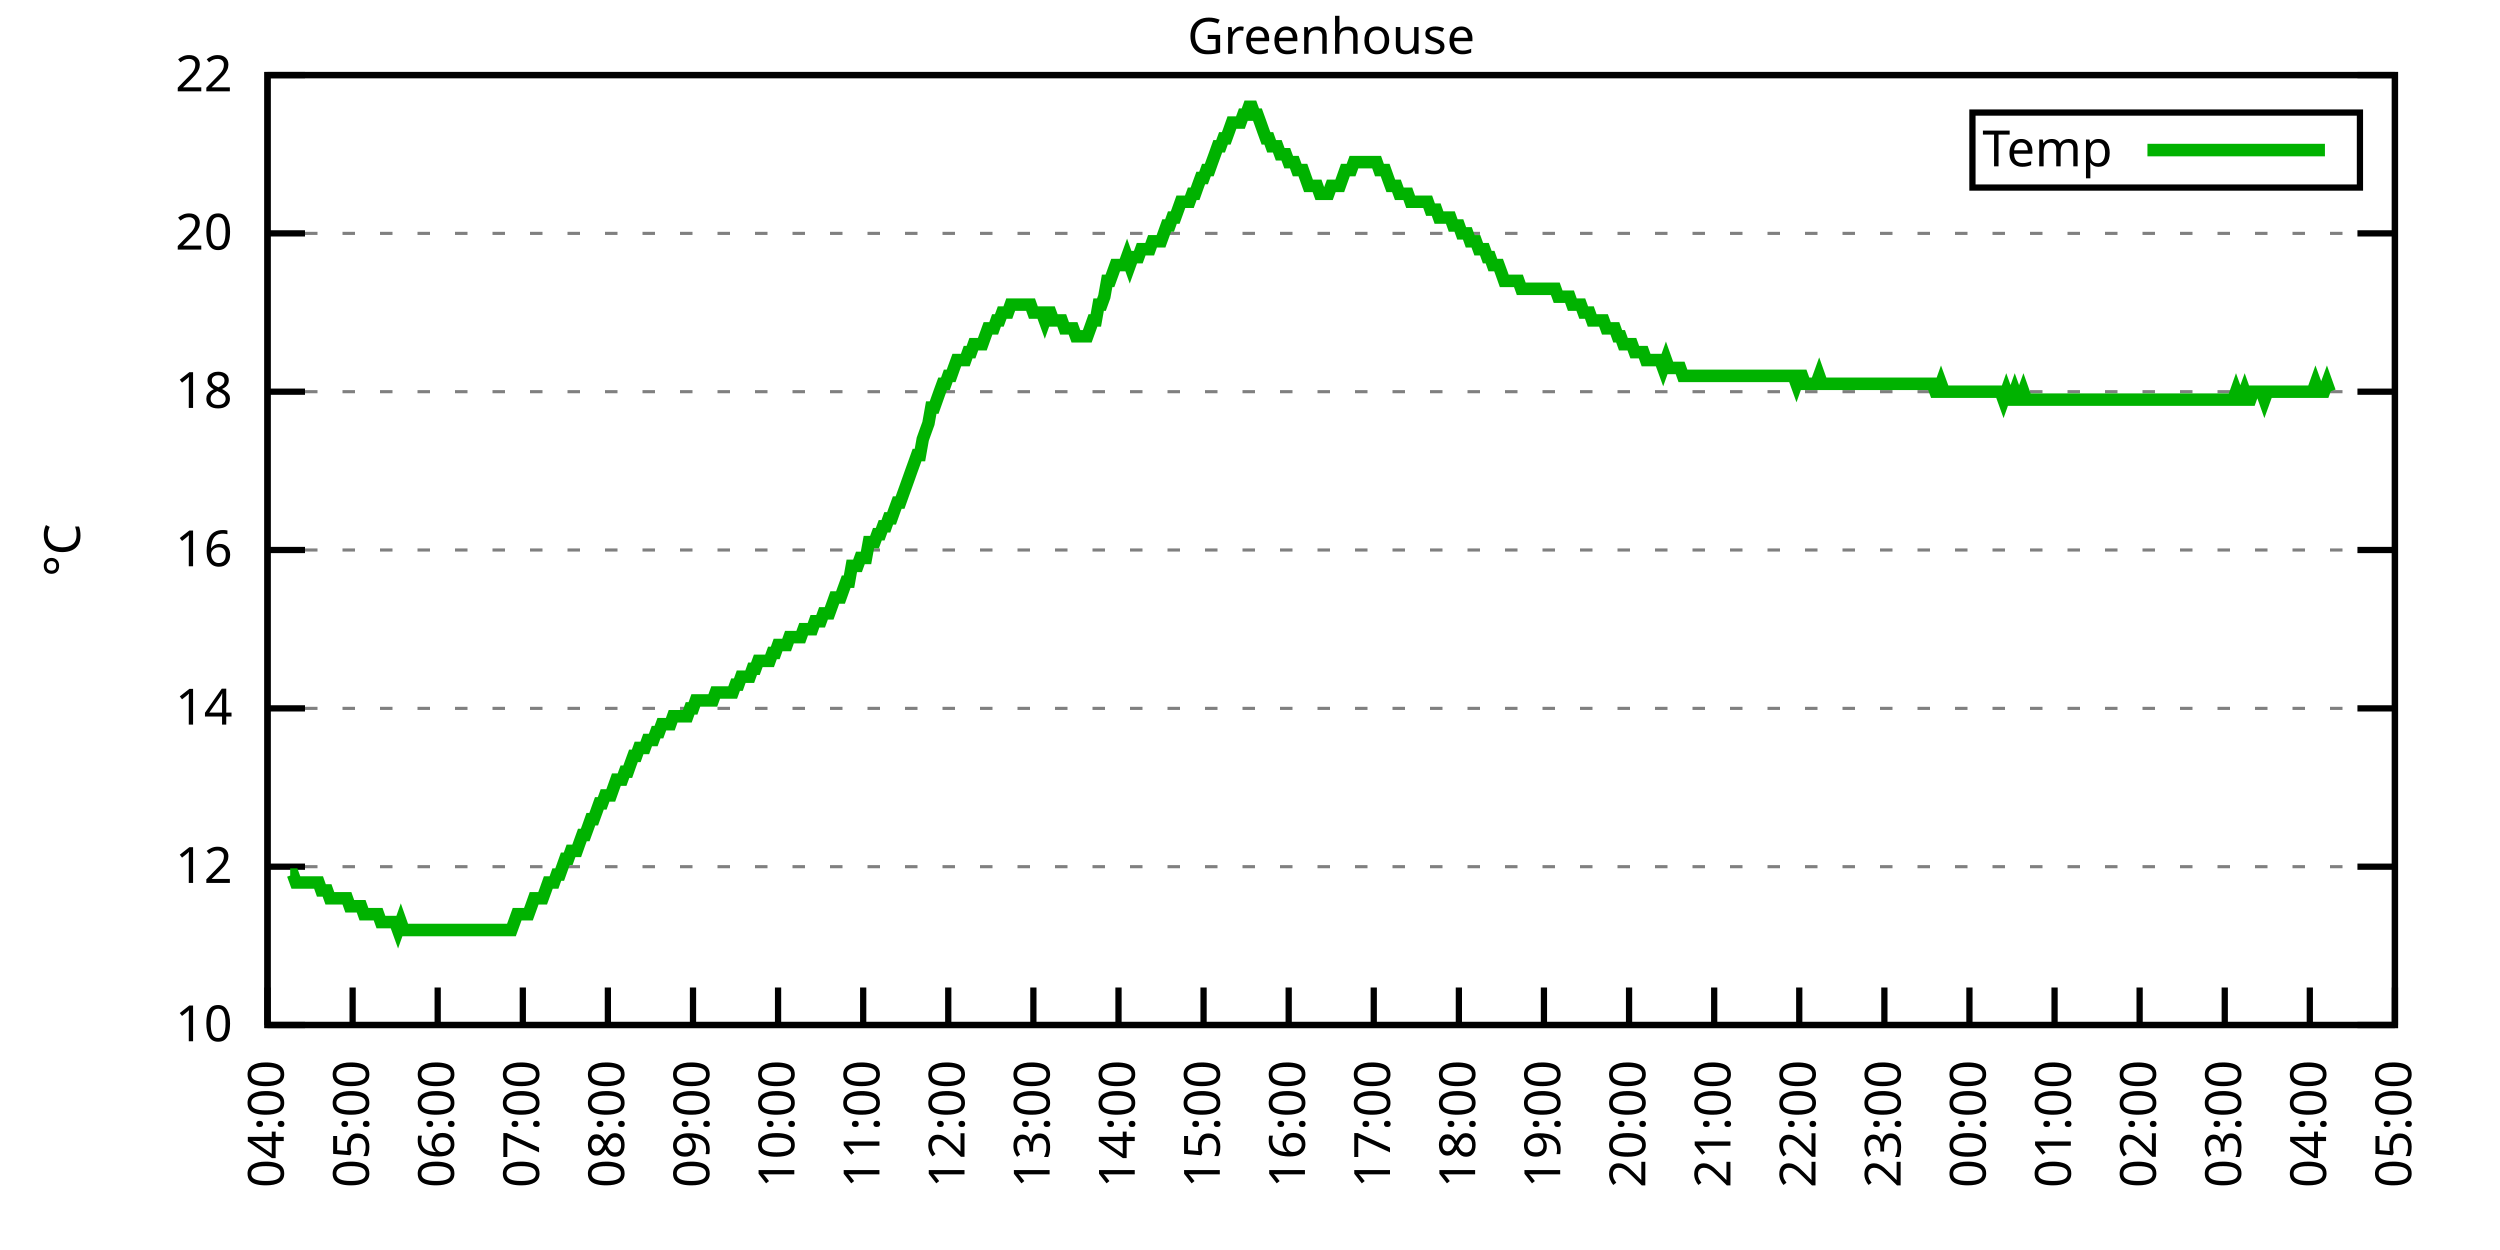
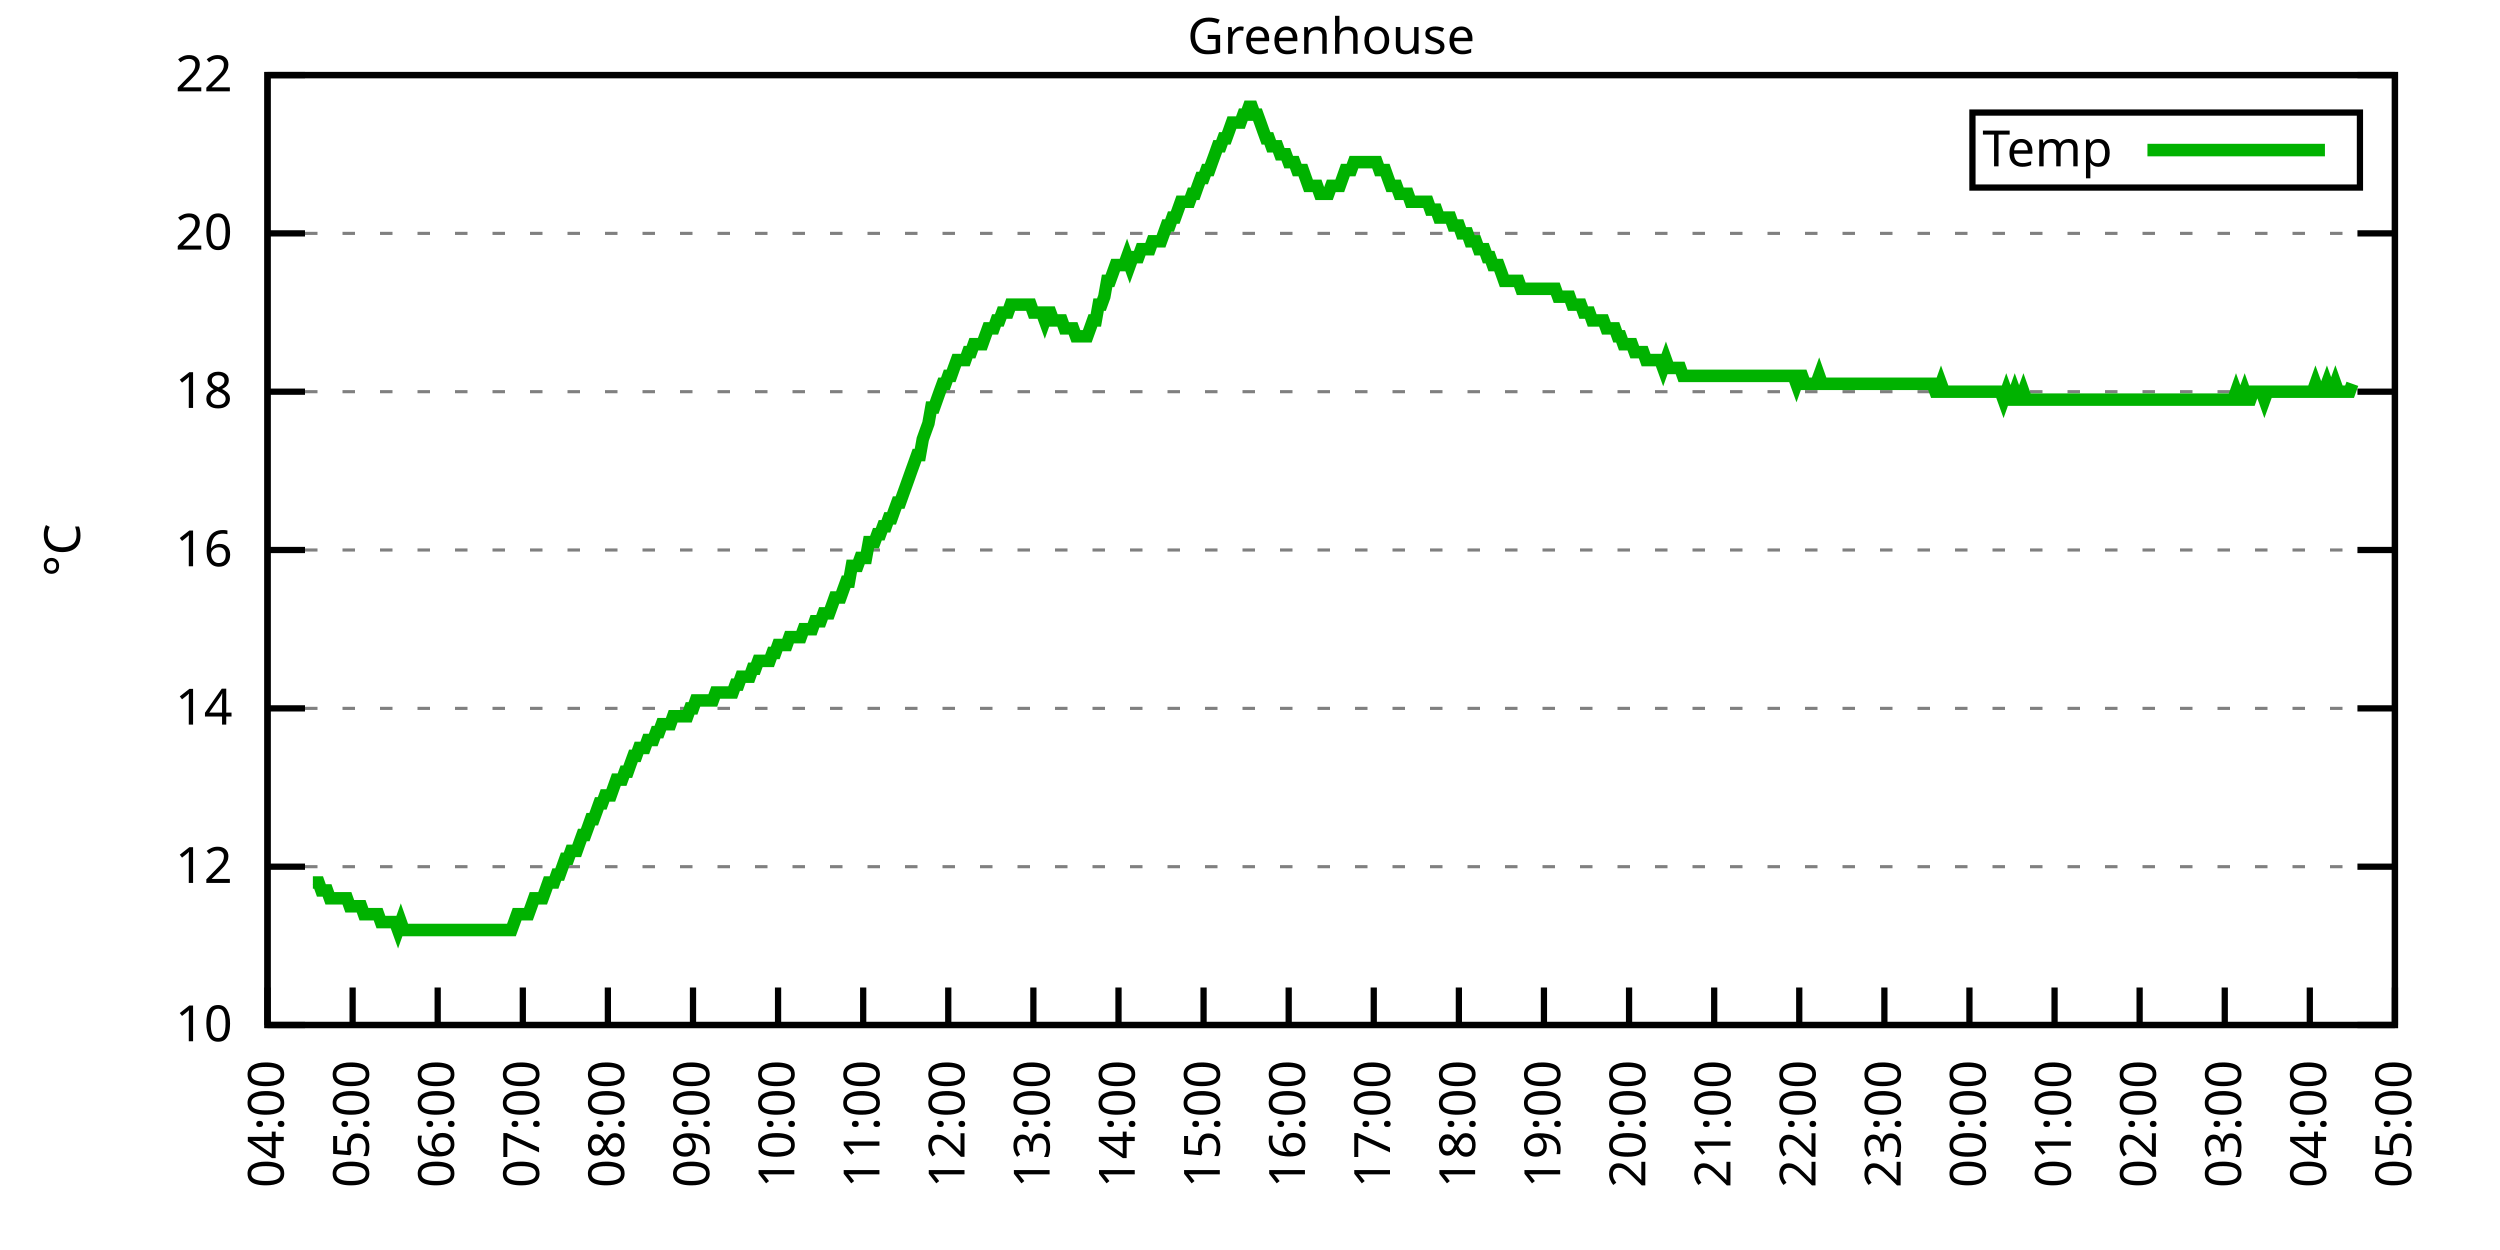
<svg xmlns="http://www.w3.org/2000/svg" xmlns:xlink="http://www.w3.org/1999/xlink" width="400" height="200" viewBox="0 0 400 200">
  <g id="gnuplot_canvas">
    <rect x="0" y="0" width="400" height="200" fill="none" />
    <defs>
      <circle id="gpDot" r="0.5" stroke-width="0.5" stroke="currentColor" />
      <path id="gpPt0" stroke-width="0.333" stroke="currentColor" d="M-1,0 h2 M0,-1 v2" />
      <path id="gpPt1" stroke-width="0.333" stroke="currentColor" d="M-1,-1 L1,1 M1,-1 L-1,1" />
      <path id="gpPt2" stroke-width="0.333" stroke="currentColor" d="M-1,0 L1,0 M0,-1 L0,1 M-1,-1 L1,1 M-1,1 L1,-1" />
      <rect id="gpPt3" stroke-width="0.333" stroke="currentColor" x="-1" y="-1" width="2" height="2" />
      <rect id="gpPt4" stroke-width="0.333" stroke="currentColor" fill="currentColor" x="-1" y="-1" width="2" height="2" />
      <circle id="gpPt5" stroke-width="0.333" stroke="currentColor" cx="0" cy="0" r="1" />
      <use xlink:href="#gpPt5" id="gpPt6" fill="currentColor" stroke="none" />
      <path id="gpPt7" stroke-width="0.333" stroke="currentColor" d="M0,-1.33 L-1.33,0.67 L1.33,0.67 z" />
      <use xlink:href="#gpPt7" id="gpPt8" fill="currentColor" stroke="none" />
      <use xlink:href="#gpPt7" id="gpPt9" stroke="currentColor" transform="rotate(180)" />
      <use xlink:href="#gpPt9" id="gpPt10" fill="currentColor" stroke="none" />
      <use xlink:href="#gpPt3" id="gpPt11" stroke="currentColor" transform="rotate(45)" />
      <use xlink:href="#gpPt11" id="gpPt12" fill="currentColor" stroke="none" />
      <path id="gpPt13" stroke-width="0.333" stroke="currentColor" d="M0,1.330 L1.265,0.411 L0.782,-1.067 L-0.782,-1.076 L-1.265,0.411 z" />
      <use xlink:href="#gpPt13" id="gpPt14" fill="currentColor" stroke="none" />
      <filter id="textbox" filterUnits="objectBoundingBox" x="0" y="0" height="1" width="1">
        <feFlood flood-color="white" flood-opacity="1" result="bgnd" />
        <feComposite in="SourceGraphic" in2="bgnd" operator="atop" />
      </filter>
      <filter id="greybox" filterUnits="objectBoundingBox" x="0" y="0" height="1" width="1">
        <feFlood flood-color="lightgrey" flood-opacity="1" result="grey" />
        <feComposite in="SourceGraphic" in2="grey" operator="atop" />
      </filter>
    </defs>
    <g fill="none" color="white" stroke="currentColor" stroke-width="1.00" stroke-linecap="butt" stroke-linejoin="miter">
</g>
    <g fill="none" color="black" stroke="currentColor" stroke-width="1.00" stroke-linecap="butt" stroke-linejoin="miter">
      <g stroke="none" shape-rendering="crispEdges">
        <polygon fill="rgb(255, 255, 255)" points="42.80,164.00 383.18,164.00 383.18,12.02 42.80,12.02 " />
      </g>
    </g>
    <g fill="none" color="black" stroke="currentColor" stroke-width="1.00" stroke-linecap="butt" stroke-linejoin="miter">
</g>
    <g fill="none" color="black" stroke="black" stroke-width="0.50" stroke-linecap="butt" stroke-linejoin="miter">
</g>
    <g fill="none" color="gray" stroke="currentColor" stroke-width="0.50" stroke-linecap="butt" stroke-linejoin="miter">
      <path stroke="gray" stroke-dasharray="2,4" class="gridline" d="M42.80,164.00 L383.19,164.00  " />
    </g>
    <g fill="none" color="gray" stroke="gray" stroke-width="1.00" stroke-linecap="butt" stroke-linejoin="miter">
</g>
    <g fill="none" color="black" stroke="currentColor" stroke-width="1.00" stroke-linecap="butt" stroke-linejoin="miter">
      <path stroke="black" d="M42.80,164.00 L48.80,164.00 M383.19,164.00 L377.19,164.00  " />
      <g transform="translate(37.20,166.60)" stroke="none" fill="black" font-family="Sans" font-size="8.00" text-anchor="end">
        <text>
          <tspan font-family="Sans"> 10</tspan>
        </text>
      </g>
    </g>
    <g fill="none" color="black" stroke="currentColor" stroke-width="1.00" stroke-linecap="butt" stroke-linejoin="miter">
</g>
    <g fill="none" color="black" stroke="black" stroke-width="0.50" stroke-linecap="butt" stroke-linejoin="miter">
</g>
    <g fill="none" color="gray" stroke="currentColor" stroke-width="0.50" stroke-linecap="butt" stroke-linejoin="miter">
      <path stroke="gray" stroke-dasharray="2,4" class="gridline" d="M42.80,138.67 L383.19,138.67  " />
    </g>
    <g fill="none" color="gray" stroke="gray" stroke-width="1.00" stroke-linecap="butt" stroke-linejoin="miter">
</g>
    <g fill="none" color="black" stroke="currentColor" stroke-width="1.00" stroke-linecap="butt" stroke-linejoin="miter">
      <path stroke="black" d="M42.80,138.67 L48.80,138.67 M383.19,138.67 L377.19,138.67  " />
      <g transform="translate(37.20,141.27)" stroke="none" fill="black" font-family="Sans" font-size="8.00" text-anchor="end">
        <text>
          <tspan font-family="Sans"> 12</tspan>
        </text>
      </g>
    </g>
    <g fill="none" color="black" stroke="currentColor" stroke-width="1.00" stroke-linecap="butt" stroke-linejoin="miter">
</g>
    <g fill="none" color="black" stroke="black" stroke-width="0.50" stroke-linecap="butt" stroke-linejoin="miter">
</g>
    <g fill="none" color="gray" stroke="currentColor" stroke-width="0.50" stroke-linecap="butt" stroke-linejoin="miter">
      <path stroke="gray" stroke-dasharray="2,4" class="gridline" d="M42.80,113.34 L383.19,113.34  " />
    </g>
    <g fill="none" color="gray" stroke="gray" stroke-width="1.00" stroke-linecap="butt" stroke-linejoin="miter">
</g>
    <g fill="none" color="black" stroke="currentColor" stroke-width="1.00" stroke-linecap="butt" stroke-linejoin="miter">
      <path stroke="black" d="M42.80,113.34 L48.80,113.34 M383.19,113.34 L377.19,113.34  " />
      <g transform="translate(37.20,115.94)" stroke="none" fill="black" font-family="Sans" font-size="8.00" text-anchor="end">
        <text>
          <tspan font-family="Sans"> 14</tspan>
        </text>
      </g>
    </g>
    <g fill="none" color="black" stroke="currentColor" stroke-width="1.00" stroke-linecap="butt" stroke-linejoin="miter">
</g>
    <g fill="none" color="black" stroke="black" stroke-width="0.50" stroke-linecap="butt" stroke-linejoin="miter">
</g>
    <g fill="none" color="gray" stroke="currentColor" stroke-width="0.50" stroke-linecap="butt" stroke-linejoin="miter">
      <path stroke="gray" stroke-dasharray="2,4" class="gridline" d="M42.80,88.00 L383.19,88.00  " />
    </g>
    <g fill="none" color="gray" stroke="gray" stroke-width="1.00" stroke-linecap="butt" stroke-linejoin="miter">
</g>
    <g fill="none" color="black" stroke="currentColor" stroke-width="1.00" stroke-linecap="butt" stroke-linejoin="miter">
      <path stroke="black" d="M42.80,88.00 L48.80,88.00 M383.19,88.00 L377.19,88.00  " />
      <g transform="translate(37.20,90.60)" stroke="none" fill="black" font-family="Sans" font-size="8.00" text-anchor="end">
        <text>
          <tspan font-family="Sans"> 16</tspan>
        </text>
      </g>
    </g>
    <g fill="none" color="black" stroke="currentColor" stroke-width="1.00" stroke-linecap="butt" stroke-linejoin="miter">
</g>
    <g fill="none" color="black" stroke="black" stroke-width="0.50" stroke-linecap="butt" stroke-linejoin="miter">
</g>
    <g fill="none" color="gray" stroke="currentColor" stroke-width="0.50" stroke-linecap="butt" stroke-linejoin="miter">
      <path stroke="gray" stroke-dasharray="2,4" class="gridline" d="M42.80,62.67 L383.19,62.67  " />
    </g>
    <g fill="none" color="gray" stroke="gray" stroke-width="1.00" stroke-linecap="butt" stroke-linejoin="miter">
</g>
    <g fill="none" color="black" stroke="currentColor" stroke-width="1.00" stroke-linecap="butt" stroke-linejoin="miter">
      <path stroke="black" d="M42.80,62.67 L48.80,62.67 M383.19,62.67 L377.19,62.67  " />
      <g transform="translate(37.20,65.27)" stroke="none" fill="black" font-family="Sans" font-size="8.00" text-anchor="end">
        <text>
          <tspan font-family="Sans"> 18</tspan>
        </text>
      </g>
    </g>
    <g fill="none" color="black" stroke="currentColor" stroke-width="1.00" stroke-linecap="butt" stroke-linejoin="miter">
</g>
    <g fill="none" color="black" stroke="black" stroke-width="0.50" stroke-linecap="butt" stroke-linejoin="miter">
</g>
    <g fill="none" color="gray" stroke="currentColor" stroke-width="0.50" stroke-linecap="butt" stroke-linejoin="miter">
      <path stroke="gray" stroke-dasharray="2,4" class="gridline" d="M42.80,37.34 L383.19,37.34  " />
    </g>
    <g fill="none" color="gray" stroke="gray" stroke-width="1.00" stroke-linecap="butt" stroke-linejoin="miter">
</g>
    <g fill="none" color="black" stroke="currentColor" stroke-width="1.00" stroke-linecap="butt" stroke-linejoin="miter">
      <path stroke="black" d="M42.80,37.34 L48.80,37.34 M383.19,37.34 L377.19,37.34  " />
      <g transform="translate(37.20,39.94)" stroke="none" fill="black" font-family="Sans" font-size="8.00" text-anchor="end">
        <text>
          <tspan font-family="Sans"> 20</tspan>
        </text>
      </g>
    </g>
    <g fill="none" color="black" stroke="currentColor" stroke-width="1.00" stroke-linecap="butt" stroke-linejoin="miter">
</g>
    <g fill="none" color="black" stroke="black" stroke-width="0.50" stroke-linecap="butt" stroke-linejoin="miter">
</g>
    <g fill="none" color="gray" stroke="currentColor" stroke-width="0.50" stroke-linecap="butt" stroke-linejoin="miter">
      <path stroke="gray" stroke-dasharray="2,4" class="gridline" d="M42.80,12.01 L383.19,12.01  " />
    </g>
    <g fill="none" color="gray" stroke="gray" stroke-width="1.00" stroke-linecap="butt" stroke-linejoin="miter">
</g>
    <g fill="none" color="black" stroke="currentColor" stroke-width="1.00" stroke-linecap="butt" stroke-linejoin="miter">
      <path stroke="black" d="M42.80,12.01 L48.80,12.01 M383.19,12.01 L377.19,12.01  " />
      <g transform="translate(37.20,14.61)" stroke="none" fill="black" font-family="Sans" font-size="8.00" text-anchor="end">
        <text>
          <tspan font-family="Sans"> 22</tspan>
        </text>
      </g>
    </g>
    <g fill="none" color="black" stroke="currentColor" stroke-width="1.00" stroke-linecap="butt" stroke-linejoin="miter">
      <path stroke="black" d="M42.80,164.00 L42.80,158.00  " />
      <g transform="translate(45.40,169.60) rotate(270.00)" stroke="none" fill="black" font-family="Sans" font-size="8.00" text-anchor="end">
        <text>
          <tspan font-family="Sans">04:00</tspan>
        </text>
      </g>
    </g>
    <g fill="none" color="black" stroke="currentColor" stroke-width="1.00" stroke-linecap="butt" stroke-linejoin="miter">
      <path stroke="black" d="M56.42,164.00 L56.42,158.00  " />
      <g transform="translate(59.02,169.60) rotate(270.00)" stroke="none" fill="black" font-family="Sans" font-size="8.00" text-anchor="end">
        <text>
          <tspan font-family="Sans">05:00</tspan>
        </text>
      </g>
    </g>
    <g fill="none" color="black" stroke="currentColor" stroke-width="1.00" stroke-linecap="butt" stroke-linejoin="miter">
      <path stroke="black" d="M70.03,164.00 L70.03,158.00  " />
      <g transform="translate(72.63,169.60) rotate(270.00)" stroke="none" fill="black" font-family="Sans" font-size="8.00" text-anchor="end">
        <text>
          <tspan font-family="Sans">06:00</tspan>
        </text>
      </g>
    </g>
    <g fill="none" color="black" stroke="currentColor" stroke-width="1.00" stroke-linecap="butt" stroke-linejoin="miter">
      <path stroke="black" d="M83.65,164.00 L83.65,158.00  " />
      <g transform="translate(86.25,169.60) rotate(270.00)" stroke="none" fill="black" font-family="Sans" font-size="8.00" text-anchor="end">
        <text>
          <tspan font-family="Sans">07:00</tspan>
        </text>
      </g>
    </g>
    <g fill="none" color="black" stroke="currentColor" stroke-width="1.00" stroke-linecap="butt" stroke-linejoin="miter">
      <path stroke="black" d="M97.26,164.00 L97.26,158.00  " />
      <g transform="translate(99.86,169.60) rotate(270.00)" stroke="none" fill="black" font-family="Sans" font-size="8.00" text-anchor="end">
        <text>
          <tspan font-family="Sans">08:00</tspan>
        </text>
      </g>
    </g>
    <g fill="none" color="black" stroke="currentColor" stroke-width="1.00" stroke-linecap="butt" stroke-linejoin="miter">
      <path stroke="black" d="M110.88,164.00 L110.88,158.00  " />
      <g transform="translate(113.48,169.60) rotate(270.00)" stroke="none" fill="black" font-family="Sans" font-size="8.00" text-anchor="end">
        <text>
          <tspan font-family="Sans">09:00</tspan>
        </text>
      </g>
    </g>
    <g fill="none" color="black" stroke="currentColor" stroke-width="1.00" stroke-linecap="butt" stroke-linejoin="miter">
      <path stroke="black" d="M124.49,164.00 L124.49,158.00  " />
      <g transform="translate(127.09,169.60) rotate(270.00)" stroke="none" fill="black" font-family="Sans" font-size="8.00" text-anchor="end">
        <text>
          <tspan font-family="Sans">10:00</tspan>
        </text>
      </g>
    </g>
    <g fill="none" color="black" stroke="currentColor" stroke-width="1.00" stroke-linecap="butt" stroke-linejoin="miter">
      <path stroke="black" d="M138.11,164.00 L138.11,158.00  " />
      <g transform="translate(140.71,169.60) rotate(270.00)" stroke="none" fill="black" font-family="Sans" font-size="8.00" text-anchor="end">
        <text>
          <tspan font-family="Sans">11:00</tspan>
        </text>
      </g>
    </g>
    <g fill="none" color="black" stroke="currentColor" stroke-width="1.00" stroke-linecap="butt" stroke-linejoin="miter">
      <path stroke="black" d="M151.72,164.00 L151.72,158.00  " />
      <g transform="translate(154.32,169.60) rotate(270.00)" stroke="none" fill="black" font-family="Sans" font-size="8.00" text-anchor="end">
        <text>
          <tspan font-family="Sans">12:00</tspan>
        </text>
      </g>
    </g>
    <g fill="none" color="black" stroke="currentColor" stroke-width="1.00" stroke-linecap="butt" stroke-linejoin="miter">
      <path stroke="black" d="M165.34,164.00 L165.34,158.00  " />
      <g transform="translate(167.94,169.60) rotate(270.00)" stroke="none" fill="black" font-family="Sans" font-size="8.00" text-anchor="end">
        <text>
          <tspan font-family="Sans">13:00</tspan>
        </text>
      </g>
    </g>
    <g fill="none" color="black" stroke="currentColor" stroke-width="1.00" stroke-linecap="butt" stroke-linejoin="miter">
      <path stroke="black" d="M178.96,164.00 L178.96,158.00  " />
      <g transform="translate(181.56,169.60) rotate(270.00)" stroke="none" fill="black" font-family="Sans" font-size="8.00" text-anchor="end">
        <text>
          <tspan font-family="Sans">14:00</tspan>
        </text>
      </g>
    </g>
    <g fill="none" color="black" stroke="currentColor" stroke-width="1.00" stroke-linecap="butt" stroke-linejoin="miter">
      <path stroke="black" d="M192.57,164.00 L192.57,158.00  " />
      <g transform="translate(195.17,169.60) rotate(270.00)" stroke="none" fill="black" font-family="Sans" font-size="8.00" text-anchor="end">
        <text>
          <tspan font-family="Sans">15:00</tspan>
        </text>
      </g>
    </g>
    <g fill="none" color="black" stroke="currentColor" stroke-width="1.00" stroke-linecap="butt" stroke-linejoin="miter">
      <path stroke="black" d="M206.19,164.00 L206.19,158.00  " />
      <g transform="translate(208.79,169.60) rotate(270.00)" stroke="none" fill="black" font-family="Sans" font-size="8.00" text-anchor="end">
        <text>
          <tspan font-family="Sans">16:00</tspan>
        </text>
      </g>
    </g>
    <g fill="none" color="black" stroke="currentColor" stroke-width="1.00" stroke-linecap="butt" stroke-linejoin="miter">
      <path stroke="black" d="M219.80,164.00 L219.80,158.00  " />
      <g transform="translate(222.40,169.60) rotate(270.00)" stroke="none" fill="black" font-family="Sans" font-size="8.00" text-anchor="end">
        <text>
          <tspan font-family="Sans">17:00</tspan>
        </text>
      </g>
    </g>
    <g fill="none" color="black" stroke="currentColor" stroke-width="1.00" stroke-linecap="butt" stroke-linejoin="miter">
      <path stroke="black" d="M233.42,164.00 L233.42,158.00  " />
      <g transform="translate(236.02,169.60) rotate(270.00)" stroke="none" fill="black" font-family="Sans" font-size="8.00" text-anchor="end">
        <text>
          <tspan font-family="Sans">18:00</tspan>
        </text>
      </g>
    </g>
    <g fill="none" color="black" stroke="currentColor" stroke-width="1.00" stroke-linecap="butt" stroke-linejoin="miter">
      <path stroke="black" d="M247.03,164.00 L247.03,158.00  " />
      <g transform="translate(249.63,169.60) rotate(270.00)" stroke="none" fill="black" font-family="Sans" font-size="8.00" text-anchor="end">
        <text>
          <tspan font-family="Sans">19:00</tspan>
        </text>
      </g>
    </g>
    <g fill="none" color="black" stroke="currentColor" stroke-width="1.00" stroke-linecap="butt" stroke-linejoin="miter">
      <path stroke="black" d="M260.65,164.00 L260.65,158.00  " />
      <g transform="translate(263.25,169.60) rotate(270.00)" stroke="none" fill="black" font-family="Sans" font-size="8.00" text-anchor="end">
        <text>
          <tspan font-family="Sans">20:00</tspan>
        </text>
      </g>
    </g>
    <g fill="none" color="black" stroke="currentColor" stroke-width="1.00" stroke-linecap="butt" stroke-linejoin="miter">
      <path stroke="black" d="M274.27,164.00 L274.27,158.00  " />
      <g transform="translate(276.87,169.60) rotate(270.00)" stroke="none" fill="black" font-family="Sans" font-size="8.00" text-anchor="end">
        <text>
          <tspan font-family="Sans">21:00</tspan>
        </text>
      </g>
    </g>
    <g fill="none" color="black" stroke="currentColor" stroke-width="1.00" stroke-linecap="butt" stroke-linejoin="miter">
      <path stroke="black" d="M287.88,164.00 L287.88,158.00  " />
      <g transform="translate(290.48,169.60) rotate(270.00)" stroke="none" fill="black" font-family="Sans" font-size="8.00" text-anchor="end">
        <text>
          <tspan font-family="Sans">22:00</tspan>
        </text>
      </g>
    </g>
    <g fill="none" color="black" stroke="currentColor" stroke-width="1.00" stroke-linecap="butt" stroke-linejoin="miter">
      <path stroke="black" d="M301.50,164.00 L301.50,158.00  " />
      <g transform="translate(304.10,169.60) rotate(270.00)" stroke="none" fill="black" font-family="Sans" font-size="8.00" text-anchor="end">
        <text>
          <tspan font-family="Sans">23:00</tspan>
        </text>
      </g>
    </g>
    <g fill="none" color="black" stroke="currentColor" stroke-width="1.00" stroke-linecap="butt" stroke-linejoin="miter">
      <path stroke="black" d="M315.11,164.00 L315.11,158.00  " />
      <g transform="translate(317.71,169.60) rotate(270.00)" stroke="none" fill="black" font-family="Sans" font-size="8.00" text-anchor="end">
        <text>
          <tspan font-family="Sans">00:00</tspan>
        </text>
      </g>
    </g>
    <g fill="none" color="black" stroke="currentColor" stroke-width="1.00" stroke-linecap="butt" stroke-linejoin="miter">
      <path stroke="black" d="M328.73,164.00 L328.73,158.00  " />
      <g transform="translate(331.33,169.60) rotate(270.00)" stroke="none" fill="black" font-family="Sans" font-size="8.00" text-anchor="end">
        <text>
          <tspan font-family="Sans">01:00</tspan>
        </text>
      </g>
    </g>
    <g fill="none" color="black" stroke="currentColor" stroke-width="1.00" stroke-linecap="butt" stroke-linejoin="miter">
      <path stroke="black" d="M342.34,164.00 L342.34,158.00  " />
      <g transform="translate(344.94,169.60) rotate(270.00)" stroke="none" fill="black" font-family="Sans" font-size="8.00" text-anchor="end">
        <text>
          <tspan font-family="Sans">02:00</tspan>
        </text>
      </g>
    </g>
    <g fill="none" color="black" stroke="currentColor" stroke-width="1.00" stroke-linecap="butt" stroke-linejoin="miter">
      <path stroke="black" d="M355.96,164.00 L355.96,158.00  " />
      <g transform="translate(358.56,169.60) rotate(270.00)" stroke="none" fill="black" font-family="Sans" font-size="8.00" text-anchor="end">
        <text>
          <tspan font-family="Sans">03:00</tspan>
        </text>
      </g>
    </g>
    <g fill="none" color="black" stroke="currentColor" stroke-width="1.00" stroke-linecap="butt" stroke-linejoin="miter">
      <path stroke="black" d="M369.57,164.00 L369.57,158.00  " />
      <g transform="translate(372.17,169.60) rotate(270.00)" stroke="none" fill="black" font-family="Sans" font-size="8.00" text-anchor="end">
        <text>
          <tspan font-family="Sans">04:00</tspan>
        </text>
      </g>
    </g>
    <g fill="none" color="black" stroke="currentColor" stroke-width="1.00" stroke-linecap="butt" stroke-linejoin="miter">
      <path stroke="black" d="M383.19,164.00 L383.19,158.00  " />
      <g transform="translate(385.79,169.60) rotate(270.00)" stroke="none" fill="black" font-family="Sans" font-size="8.00" text-anchor="end">
        <text>
          <tspan font-family="Sans">05:00</tspan>
        </text>
      </g>
    </g>
    <g fill="none" color="black" stroke="currentColor" stroke-width="1.00" stroke-linecap="butt" stroke-linejoin="miter">
</g>
    <g fill="none" color="black" stroke="currentColor" stroke-width="1.00" stroke-linecap="butt" stroke-linejoin="miter">
      <path stroke="black" d="M42.80,12.01 L42.80,164.00 L383.19,164.00 L383.19,12.01 L42.80,12.01 Z  " />
    </g>
    <g fill="none" color="black" stroke="currentColor" stroke-width="1.00" stroke-linecap="butt" stroke-linejoin="miter">
</g>
    <g fill="none" color="black" stroke="currentColor" stroke-width="1.00" stroke-linecap="butt" stroke-linejoin="miter">
      <path stroke="black" d="M315.59,30.01 L315.59,18.01 L377.59,18.01 L377.59,30.01 L315.59,30.01 Z  " />
    </g>
    <g id="Greenhouse_plot_1">
      <g fill="none" color="white" stroke="black" stroke-width="2.00" stroke-linecap="butt" stroke-linejoin="miter">
</g>
      <g fill="none" color="black" stroke="currentColor" stroke-width="2.00" stroke-linecap="butt" stroke-linejoin="miter">
        <g transform="translate(337.99,26.61)" stroke="none" fill="black" font-family="Sans" font-size="8.00" text-anchor="end">
          <text>
            <tspan font-family="Sans">Temp</tspan>
          </text>
        </g>
      </g>
      <g fill="none" color="black" stroke="currentColor" stroke-width="2.00" stroke-linecap="butt" stroke-linejoin="miter">
-         <path stroke="rgb(  0, 178,   0)" d="M343.59,24.01 L371.99,24.01 M46.43,139.93 L46.88,139.93 L47.34,141.20 L47.79,141.20 L48.25,141.20 L48.70,141.20   L49.15,141.20 L49.61,141.20 L50.06,141.20 L50.52,141.20 L50.97,141.20 L51.42,142.47 L51.88,142.47 L52.33,142.47   L52.78,143.73 L53.24,143.73 L53.69,143.73 L54.15,143.73 L54.60,143.73 L55.05,143.73 L55.51,143.73 L55.96,145.00   L56.42,145.00 L56.87,145.00 L57.32,145.00 L57.78,145.00 L58.23,146.27 L58.68,146.27 L59.14,146.27 L59.59,146.27   L60.05,146.27 L60.50,146.27 L60.95,147.53 L61.41,147.53 L61.86,147.53 L62.32,147.53 L62.77,147.53 L63.22,147.53   L63.68,148.80 L64.13,147.53 L64.58,148.80 L65.04,148.80 L65.49,148.80 L65.95,148.80 L66.40,148.80 L66.85,148.80   L67.31,148.80 L67.76,148.80 L68.22,148.80 L68.67,148.80 L69.12,148.80 L69.58,148.80 L70.03,148.80 L70.49,148.80   L70.94,148.80 L71.39,148.80 L71.85,148.80 L72.30,148.80 L72.75,148.80 L73.21,148.80 L73.66,148.80 L74.12,148.80   L74.57,148.80 L75.02,148.80 L75.48,148.80 L75.93,148.80 L76.39,148.80 L76.84,148.80 L77.29,148.80 L77.75,148.80   L78.20,148.80 L78.65,148.80 L79.11,148.80 L79.56,148.80 L80.02,148.80 L80.47,148.80 L80.92,148.80 L81.38,148.80   L81.83,148.80 L82.29,147.53 L82.74,146.27 L83.19,146.27 L83.65,146.27 L84.10,146.27 L84.55,146.27 L85.01,145.00   L85.46,143.73 L85.92,143.73 L86.37,143.73 L86.82,143.73 L87.28,142.47 L87.73,141.20 L88.19,141.20 L88.64,141.20   L89.09,139.93 L89.55,139.93 L90.00,138.67 L90.45,137.40 L90.91,137.40 L91.36,136.14 L91.82,136.14 L92.27,136.14   L92.72,134.87 L93.18,133.60 L93.63,133.60 L94.09,132.34 L94.54,131.07 L94.99,131.07 L95.45,129.80 L95.90,128.54   L96.35,128.54 L96.81,127.27 L97.26,127.27 L97.72,127.27 L98.17,126.00 L98.62,124.74 L99.08,124.74 L99.53,124.74   L99.99,123.47 L100.44,123.47 L100.89,122.20 L101.35,120.94 L101.80,120.94 L102.25,119.67 L102.71,119.67 L103.16,119.67   L103.62,118.40 L104.07,118.40 L104.52,118.40 L104.98,117.14 L105.43,117.14 L105.89,115.87 L106.34,115.87 L106.79,115.87   L107.25,115.87 L107.70,114.60 L108.15,114.60 L108.61,114.60 L109.06,114.60 L109.52,114.60 L109.97,114.60 L110.42,113.34   L110.88,113.34 L111.33,112.07 L111.79,112.07 L112.24,112.07 L112.69,112.07 L113.15,112.07 L113.60,112.07 L114.05,112.07   L114.51,110.80 L114.96,110.80 L115.42,110.80 L115.87,110.80 L116.32,110.80 L116.78,110.80 L117.23,110.80 L117.69,109.54   L118.14,109.54 L118.59,108.27 L119.05,108.27 L119.50,108.27 L119.96,108.27 L120.41,107.00 L120.86,107.00 L121.32,105.74   L121.77,105.74 L122.22,105.74 L122.68,105.74 L123.13,105.74 L123.59,104.47 L124.04,104.47 L124.49,103.20 L124.95,103.20   L125.40,103.20 L125.86,103.20 L126.31,101.94 L126.76,101.94 L127.22,101.94 L127.67,101.94 L128.12,101.94 L128.58,100.67   L129.03,100.67 L129.49,100.67 L129.94,100.67 L130.39,99.40 L130.85,99.40 L131.30,99.40 L131.76,98.14 L132.21,98.14   L132.66,98.14 L133.12,96.87 L133.57,95.60 L134.02,95.60 L134.48,95.60 L134.93,94.34 L135.39,93.07 L135.84,93.07   L136.29,90.54 L136.75,90.54 L137.20,90.54 L137.66,89.27 L138.11,89.27 L138.56,89.27 L139.02,86.74 L139.47,86.74   L139.92,86.74 L140.38,85.47 L140.83,85.47 L141.29,84.21 L141.74,84.21 L142.19,82.94 L142.65,82.94 L143.10,81.67   L143.56,80.41 L144.01,80.41 L144.46,79.14 L144.92,77.87 L145.37,76.61 L145.82,75.34 L146.28,74.07 L146.73,72.81   L147.19,72.81 L147.64,70.27 L148.09,69.01 L148.55,67.74 L149.00,65.21 L149.46,65.21 L149.91,63.94 L150.36,62.67   L150.82,61.41 L151.27,61.41 L151.72,60.14 L152.18,60.14 L152.63,58.87 L153.09,57.61 L153.54,57.61 L153.99,57.61   L154.45,57.61 L154.90,56.34 L155.36,56.34 L155.81,55.07 L156.26,55.07 L156.72,55.07 L157.17,55.07 L157.62,53.81   L158.08,52.54 L158.53,52.54 L158.99,52.54 L159.44,51.27 L159.89,51.27 L160.35,50.01 L160.80,50.01 L161.26,50.01   L161.71,48.74 L162.16,48.74 L162.62,48.74 L163.07,48.74 L163.52,48.74 L163.98,48.74 L164.43,48.74 L164.89,48.74   L165.34,50.01 L165.79,50.01 L166.25,50.01 L166.70,50.01 L167.16,51.27 L167.61,50.01 L168.06,50.01 L168.52,51.27   L168.97,51.27 L169.43,51.27 L169.88,51.27 L170.33,52.54 L170.79,52.54 L171.24,52.54 L171.69,52.54 L172.15,53.81   L172.60,53.81 L173.06,53.81 L173.51,53.81 L173.96,53.81 L174.42,52.54 L174.87,51.27 L175.33,51.27 L175.78,48.74   L176.23,48.74 L176.69,47.47 L177.14,44.94 L177.59,44.94 L178.05,43.67 L178.50,42.41 L178.96,42.41 L179.41,42.41   L179.86,42.41 L180.32,41.14 L180.77,42.41 L181.23,41.14 L181.68,41.14 L182.13,41.14 L182.59,39.87 L183.04,39.87   L183.49,39.87 L183.95,39.87 L184.40,38.61 L184.86,38.61 L185.31,38.61 L185.76,38.61 L186.22,37.34 L186.67,36.08   L187.13,36.08 L187.58,34.81 L188.03,34.81 L188.49,33.54 L188.94,32.28 L189.39,32.28 L189.85,32.28 L190.30,32.28   L190.76,31.01 L191.21,31.01 L191.66,29.74 L192.12,28.48 L192.57,28.48 L193.03,27.21 L193.48,27.21 L193.93,25.94   L194.39,24.68 L194.84,23.41 L195.29,23.41 L195.75,22.14 L196.20,22.14 L196.66,20.88 L197.11,19.61 L197.56,19.61   L198.02,19.61 L198.47,19.61 L198.93,18.34 L199.38,18.34 L199.83,17.08 L200.29,17.08 L200.74,18.34 L201.19,18.34   L201.65,19.61 L202.10,20.88 L202.56,22.14 L203.01,22.14 L203.46,23.41 L203.92,23.41 L204.37,23.41 L204.83,24.68   L205.28,24.68 L205.73,24.68 L206.19,25.94 L206.64,25.94 L207.09,25.94 L207.55,27.21 L208.00,27.21 L208.46,27.21   L208.91,28.48 L209.36,29.74 L209.82,29.74 L210.27,29.74 L210.73,29.74 L211.18,31.01 L211.63,31.01 L212.09,31.01   L212.54,31.01 L213.00,29.74 L213.45,29.74 L213.90,29.74 L214.36,29.74 L214.81,28.48 L215.26,27.21 L215.72,27.21   L216.17,27.21 L216.63,25.94 L217.08,25.94 L217.53,25.94 L217.99,25.94 L218.44,25.94 L218.90,25.94 L219.35,25.94   L219.80,25.94 L220.26,25.94 L220.71,27.21 L221.16,27.21 L221.62,27.21 L222.07,28.48 L222.53,29.74 L222.98,29.74   L223.43,29.74 L223.89,31.01 L224.34,31.01 L224.80,31.01 L225.25,31.01 L225.70,32.28 L226.16,32.28 L226.61,32.28   L227.06,32.28 L227.52,32.28 L227.97,32.28 L228.43,32.28 L228.88,33.54 L229.33,33.54 L229.79,33.54 L230.24,34.81   L230.70,34.81 L231.15,34.81 L231.60,34.81 L232.06,34.81 L232.51,36.08 L232.96,36.08 L233.42,36.08 L233.87,37.34   L234.33,37.34 L234.78,37.34 L235.23,38.61 L235.69,38.61 L236.14,38.61 L236.60,39.87 L237.05,39.87 L237.50,39.87   L237.96,41.14 L238.41,41.14 L238.86,42.41 L239.32,42.41 L239.77,42.41 L240.23,43.67 L240.68,44.94 L241.13,44.94   L241.59,44.94 L242.04,44.94 L242.50,44.94 L242.95,44.94 L243.40,46.21 L243.86,46.21 L244.31,46.21 L244.76,46.21   L245.22,46.21 L245.67,46.21 L246.13,46.21 L246.58,46.21 L247.03,46.21 L247.49,46.21 L247.94,46.21 L248.40,46.21   L248.85,46.21 L249.30,47.47 L249.76,47.47 L250.21,47.47 L250.66,47.47 L251.12,47.47 L251.57,48.74 L252.03,48.74   L252.48,48.74 L252.93,48.74 L253.39,50.01 L253.84,50.01 L254.30,50.01 L254.75,51.27 L255.20,51.27 L255.66,51.27   L256.11,51.27 L256.56,51.27 L257.02,52.54 L257.47,52.54 L257.93,52.54 L258.38,52.54 L258.83,53.81 L259.29,53.81   L259.74,55.07 L260.20,55.07 L260.65,55.07 L261.10,55.07 L261.56,56.34 L262.01,56.34 L262.47,56.34 L262.92,56.34   L263.37,57.61 L263.83,57.61 L264.28,57.61 L264.73,57.61 L265.19,57.61 L265.64,57.61 L266.10,58.87 L266.55,57.61   L267.00,58.87 L267.46,58.87 L267.91,58.87 L268.37,58.87 L268.82,58.87 L269.27,60.14 L269.73,60.14 L270.18,60.14   L270.63,60.14 L271.09,60.14 L271.54,60.14 L272.00,60.14 L272.45,60.14 L272.90,60.14 L273.36,60.14 L273.81,60.14   L274.27,60.14 L274.72,60.14 L275.17,60.14 L275.63,60.14 L276.08,60.14 L276.53,60.14 L276.99,60.14 L277.44,60.14   L277.90,60.14 L278.35,60.14 L278.80,60.14 L279.26,60.14 L279.71,60.14 L280.17,60.14 L280.62,60.14 L281.07,60.14   L281.53,60.14 L281.98,60.14 L282.43,60.14 L282.89,60.14 L283.34,60.14 L283.80,60.14 L284.25,60.14 L284.70,60.14   L285.16,60.14 L285.61,60.14 L286.07,60.14 L286.52,60.14 L286.97,60.14 L287.43,61.41 L287.88,60.14 L288.33,60.14   L288.79,61.41 L289.24,61.41 L289.70,61.41 L290.15,61.41 L290.60,61.41 L291.06,60.14 L291.51,61.41 L291.97,61.41   L292.42,61.41 L292.87,61.41 L293.33,61.41 L293.78,61.41 L294.23,61.41 L294.69,61.41 L295.14,61.41 L295.60,61.41   L296.05,61.41 L296.50,61.41 L296.96,61.41 L297.41,61.41 L297.87,61.41 L298.32,61.41 L298.77,61.41 L299.23,61.41   L299.68,61.41 L300.13,61.41 L300.59,61.41 L301.04,61.41 L301.50,61.41 L301.95,61.41 L302.40,61.41 L302.86,61.41   L303.31,61.41 L303.77,61.41 L304.22,61.41 L304.67,61.41 L305.13,61.41 L305.58,61.41 L306.03,61.41 L306.49,61.41   L306.94,61.41 L307.40,61.41 L307.85,61.41 L308.30,61.41 L308.76,61.41 L309.21,61.41 L309.67,62.67 L310.12,62.67   L310.57,61.41 L311.03,62.67 L311.48,62.67 L311.94,62.67 L312.39,62.67 L312.84,62.67 L313.30,62.67 L313.75,62.67   L314.20,62.67 L314.66,62.67 L315.11,62.67 L315.57,62.67 L316.02,62.67 L316.47,62.67 L316.93,62.67 L317.38,62.67   L317.84,62.67 L318.29,62.67 L318.74,62.67 L319.20,62.67 L319.65,62.67 L320.10,62.67 L320.56,63.94 L321.01,62.67   L321.47,63.94 L321.92,63.94 L322.37,62.67 L322.83,63.94 L323.28,63.94 L323.74,62.67 L324.19,63.94 L324.64,63.94   L325.10,63.94 L325.55,63.94 L326.00,63.94 L326.46,63.94 L326.91,63.94 L327.37,63.94 L327.82,63.94 L328.27,63.94   L328.73,63.94 L329.18,63.94 L329.64,63.94 L330.09,63.94 L330.54,63.94 L331.00,63.94 L331.45,63.94 L331.90,63.94   L332.36,63.94 L332.81,63.94 L333.27,63.94 L333.72,63.94 L334.17,63.94 L334.63,63.94 L335.08,63.94 L335.54,63.94   L335.99,63.94 L336.44,63.94 L336.90,63.94 L337.35,63.94 L337.80,63.94 L338.26,63.94 L338.71,63.94 L339.17,63.94   L339.62,63.94 L340.07,63.94 L340.53,63.94 L340.98,63.94 L341.44,63.94 L341.89,63.94 L342.34,63.94 L342.80,63.94   L343.25,63.94 L343.70,63.94 L344.16,63.94 L344.61,63.94 L345.07,63.94 L345.52,63.94 L345.97,63.94 L346.43,63.94   L346.88,63.94 L347.34,63.94 L347.79,63.94 L348.24,63.94 L348.70,63.94 L349.15,63.94 L349.60,63.94 L350.06,63.94   L350.51,63.94 L350.97,63.94 L351.42,63.94 L351.87,63.94 L352.33,63.94 L352.78,63.94 L353.24,63.94 L353.69,63.94   L354.14,63.94 L354.60,63.94 L355.05,63.94 L355.50,63.94 L355.96,63.94 L356.41,63.94 L356.87,63.94 L357.32,63.94   L357.77,62.67 L358.23,63.94 L358.68,63.94 L359.14,62.67 L359.59,63.94 L360.04,63.94 L360.50,62.67 L360.95,62.67   L361.41,62.67 L361.86,62.67 L362.31,63.94 L362.77,62.67 L363.22,62.67 L363.67,62.67 L364.13,62.67 L364.58,62.67   L365.04,62.67 L365.49,62.67 L365.94,62.67 L366.40,62.67 L366.85,62.67 L367.31,62.67 L367.76,62.67 L368.21,62.67   L368.67,62.67 L369.12,62.67 L369.57,62.67 L370.03,62.67 L370.48,61.41 L370.94,62.67 L371.39,62.67 L371.84,62.67   L372.30,61.41 L372.75,62.67  " />
+         <path stroke="rgb(  0, 178,   0)" d="M343.59,24.01 L371.99,24.01 M50.06,141.20 L50.52,141.20 L50.97,141.20 L51.42,142.47 L51.88,142.47 L52.33,142.47   L52.78,143.73 L53.24,143.73 L53.69,143.73 L54.15,143.73 L54.60,143.73 L55.05,143.73 L55.51,143.73 L55.96,145.00   L56.42,145.00 L56.87,145.00 L57.32,145.00 L57.78,145.00 L58.23,146.27 L58.68,146.27 L59.14,146.27 L59.59,146.27   L60.05,146.27 L60.50,146.27 L60.95,147.53 L61.41,147.53 L61.86,147.53 L62.32,147.53 L62.77,147.53 L63.22,147.53   L63.68,148.80 L64.13,147.53 L64.58,148.80 L65.04,148.80 L65.49,148.80 L65.95,148.80 L66.40,148.80 L66.85,148.80   L67.31,148.80 L67.76,148.80 L68.22,148.80 L68.67,148.80 L69.12,148.80 L69.58,148.80 L70.03,148.80 L70.49,148.80   L70.94,148.80 L71.39,148.80 L71.85,148.80 L72.30,148.80 L72.75,148.80 L73.21,148.80 L73.66,148.80 L74.12,148.80   L74.57,148.80 L75.02,148.80 L75.48,148.80 L75.93,148.80 L76.39,148.80 L76.84,148.80 L77.29,148.80 L77.75,148.80   L78.20,148.80 L78.65,148.80 L79.11,148.80 L79.56,148.80 L80.02,148.80 L80.47,148.80 L80.92,148.80 L81.38,148.80   L81.83,148.80 L82.29,147.53 L82.74,146.27 L83.19,146.27 L83.65,146.27 L84.10,146.27 L84.55,146.27 L85.01,145.00   L85.46,143.73 L85.92,143.73 L86.37,143.73 L86.82,143.73 L87.28,142.47 L87.73,141.20 L88.19,141.20 L88.64,141.20   L89.09,139.93 L89.55,139.93 L90.00,138.67 L90.45,137.40 L90.91,137.40 L91.36,136.14 L91.82,136.14 L92.27,136.14   L92.72,134.87 L93.18,133.60 L93.63,133.60 L94.09,132.34 L94.54,131.07 L94.99,131.07 L95.45,129.80 L95.90,128.54   L96.35,128.54 L96.81,127.27 L97.26,127.27 L97.72,127.27 L98.17,126.00 L98.62,124.74 L99.08,124.74 L99.53,124.74   L99.99,123.47 L100.44,123.47 L100.89,122.20 L101.35,120.94 L101.80,120.94 L102.25,119.67 L102.71,119.67 L103.16,119.67   L103.62,118.40 L104.07,118.40 L104.52,118.40 L104.98,117.14 L105.43,117.14 L105.89,115.87 L106.34,115.87 L106.79,115.87   L107.25,115.87 L107.70,114.60 L108.15,114.60 L108.61,114.60 L109.06,114.60 L109.52,114.60 L109.97,114.60 L110.42,113.34   L110.88,113.34 L111.33,112.07 L111.79,112.07 L112.24,112.07 L112.69,112.07 L113.15,112.07 L113.60,112.07 L114.05,112.07   L114.51,110.80 L114.96,110.80 L115.42,110.80 L115.87,110.80 L116.32,110.80 L116.78,110.80 L117.23,110.80 L117.69,109.54   L118.14,109.54 L118.59,108.27 L119.05,108.27 L119.50,108.27 L119.96,108.27 L120.41,107.00 L120.86,107.00 L121.32,105.74   L121.77,105.74 L122.22,105.74 L122.68,105.74 L123.13,105.74 L123.59,104.47 L124.04,104.47 L124.49,103.20 L124.95,103.20   L125.40,103.20 L125.86,103.20 L126.31,101.94 L126.76,101.94 L127.22,101.94 L127.67,101.94 L128.12,101.94 L128.58,100.67   L129.03,100.67 L129.49,100.67 L129.94,100.67 L130.39,99.40 L130.85,99.40 L131.30,99.40 L131.76,98.14 L132.21,98.14   L132.66,98.14 L133.12,96.87 L133.57,95.60 L134.02,95.60 L134.48,95.60 L134.93,94.34 L135.39,93.07 L135.84,93.07   L136.29,90.54 L136.75,90.54 L137.20,90.54 L137.66,89.27 L138.11,89.27 L138.56,89.27 L139.02,86.74 L139.47,86.74   L139.92,86.74 L140.38,85.47 L140.83,85.47 L141.29,84.21 L141.74,84.21 L142.19,82.94 L142.65,82.94 L143.10,81.67   L143.56,80.41 L144.01,80.41 L144.46,79.14 L144.92,77.87 L145.37,76.61 L145.82,75.34 L146.28,74.07 L146.73,72.81   L147.19,72.81 L147.64,70.27 L148.09,69.01 L148.55,67.74 L149.00,65.21 L149.46,65.21 L149.91,63.94 L150.36,62.67   L150.82,61.41 L151.27,61.41 L151.72,60.14 L152.18,60.14 L152.63,58.87 L153.09,57.61 L153.54,57.61 L153.99,57.61   L154.45,57.61 L154.90,56.34 L155.36,56.34 L155.81,55.07 L156.26,55.07 L156.72,55.07 L157.17,55.07 L157.62,53.81   L158.08,52.54 L158.53,52.54 L158.99,52.54 L159.44,51.27 L159.89,51.27 L160.35,50.01 L160.80,50.01 L161.26,50.01   L161.71,48.74 L162.16,48.74 L162.62,48.74 L163.07,48.74 L163.52,48.74 L163.98,48.74 L164.43,48.74 L164.89,48.74   L165.34,50.01 L165.79,50.01 L166.25,50.01 L166.70,50.01 L167.16,51.27 L167.61,50.01 L168.06,50.01 L168.52,51.27   L168.97,51.27 L169.43,51.27 L169.88,51.27 L170.33,52.54 L170.79,52.54 L171.24,52.54 L171.69,52.54 L172.15,53.81   L172.60,53.81 L173.06,53.81 L173.51,53.81 L173.96,53.81 L174.42,52.54 L174.87,51.27 L175.33,51.27 L175.78,48.74   L176.23,48.74 L176.69,47.47 L177.14,44.94 L177.59,44.94 L178.05,43.67 L178.50,42.41 L178.96,42.41 L179.41,42.41   L179.86,42.41 L180.32,41.14 L180.77,42.41 L181.23,41.14 L181.68,41.14 L182.13,41.14 L182.59,39.87 L183.04,39.87   L183.49,39.87 L183.95,39.87 L184.40,38.61 L184.86,38.61 L185.31,38.61 L185.76,38.61 L186.22,37.34 L186.67,36.08   L187.13,36.08 L187.58,34.81 L188.03,34.81 L188.49,33.54 L188.94,32.28 L189.39,32.28 L189.85,32.28 L190.30,32.28   L190.76,31.01 L191.21,31.01 L191.66,29.74 L192.12,28.48 L192.57,28.48 L193.03,27.21 L193.48,27.21 L193.93,25.94   L194.39,24.68 L194.84,23.41 L195.29,23.41 L195.75,22.14 L196.20,22.14 L196.66,20.88 L197.11,19.61 L197.56,19.61   L198.02,19.61 L198.47,19.61 L198.93,18.34 L199.38,18.34 L199.83,17.08 L200.29,17.08 L200.74,18.34 L201.19,18.34   L201.65,19.61 L202.10,20.88 L202.56,22.14 L203.01,22.14 L203.46,23.41 L203.92,23.41 L204.37,23.41 L204.83,24.68   L205.28,24.68 L205.73,24.68 L206.19,25.94 L206.64,25.94 L207.09,25.94 L207.55,27.21 L208.00,27.21 L208.46,27.21   L208.91,28.48 L209.36,29.74 L209.82,29.74 L210.27,29.74 L210.73,29.74 L211.18,31.01 L211.63,31.01 L212.09,31.01   L212.54,31.01 L213.00,29.74 L213.45,29.74 L213.90,29.74 L214.36,29.74 L214.81,28.48 L215.26,27.21 L215.72,27.21   L216.17,27.21 L216.63,25.94 L217.08,25.94 L217.53,25.94 L217.99,25.94 L218.44,25.94 L218.90,25.94 L219.35,25.94   L219.80,25.94 L220.26,25.94 L220.71,27.21 L221.16,27.21 L221.62,27.21 L222.07,28.48 L222.53,29.74 L222.98,29.74   L223.43,29.74 L223.89,31.01 L224.34,31.01 L224.80,31.01 L225.25,31.01 L225.70,32.28 L226.16,32.28 L226.61,32.28   L227.06,32.28 L227.52,32.28 L227.97,32.28 L228.43,32.28 L228.88,33.54 L229.33,33.54 L229.79,33.54 L230.24,34.81   L230.70,34.81 L231.15,34.81 L231.60,34.81 L232.06,34.81 L232.51,36.08 L232.96,36.08 L233.42,36.08 L233.87,37.34   L234.33,37.34 L234.78,37.34 L235.23,38.61 L235.69,38.61 L236.14,38.61 L236.60,39.87 L237.05,39.87 L237.50,39.87   L237.96,41.14 L238.41,41.14 L238.86,42.41 L239.32,42.41 L239.77,42.41 L240.23,43.67 L240.68,44.94 L241.13,44.94   L241.59,44.94 L242.04,44.94 L242.50,44.94 L242.95,44.94 L243.40,46.21 L243.86,46.21 L244.31,46.21 L244.76,46.21   L245.22,46.21 L245.67,46.21 L246.13,46.21 L246.58,46.21 L247.03,46.21 L247.49,46.21 L247.94,46.21 L248.40,46.21   L248.85,46.21 L249.30,47.47 L249.76,47.47 L250.21,47.47 L250.66,47.47 L251.12,47.47 L251.57,48.74 L252.03,48.74   L252.48,48.74 L252.93,48.74 L253.39,50.01 L253.84,50.01 L254.30,50.01 L254.75,51.27 L255.20,51.27 L255.66,51.27   L256.11,51.27 L256.56,51.27 L257.02,52.54 L257.47,52.54 L257.93,52.54 L258.38,52.54 L258.83,53.81 L259.29,53.81   L259.74,55.07 L260.20,55.07 L260.65,55.07 L261.10,55.07 L261.56,56.34 L262.01,56.34 L262.47,56.34 L262.92,56.34   L263.37,57.61 L263.83,57.61 L264.28,57.61 L264.73,57.61 L265.19,57.61 L265.64,57.61 L266.10,58.87 L266.55,57.61   L267.00,58.87 L267.46,58.87 L267.91,58.87 L268.37,58.87 L268.82,58.87 L269.27,60.14 L269.73,60.14 L270.18,60.14   L270.63,60.14 L271.09,60.14 L271.54,60.14 L272.00,60.14 L272.45,60.14 L272.90,60.14 L273.36,60.14 L273.81,60.14   L274.27,60.14 L274.72,60.14 L275.17,60.14 L275.63,60.14 L276.08,60.14 L276.53,60.14 L276.99,60.14 L277.44,60.14   L277.90,60.14 L278.35,60.14 L278.80,60.14 L279.26,60.14 L279.71,60.14 L280.17,60.14 L280.62,60.14 L281.07,60.14   L281.53,60.14 L281.98,60.14 L282.43,60.14 L282.89,60.14 L283.34,60.14 L283.80,60.14 L284.25,60.14 L284.70,60.14   L285.16,60.14 L285.61,60.14 L286.07,60.14 L286.52,60.14 L286.97,60.14 L287.43,61.41 L287.88,60.14 L288.33,60.14   L288.79,61.41 L289.24,61.41 L289.70,61.41 L290.15,61.41 L290.60,61.41 L291.06,60.14 L291.51,61.41 L291.97,61.41   L292.42,61.41 L292.87,61.41 L293.33,61.41 L293.78,61.41 L294.23,61.41 L294.69,61.41 L295.14,61.41 L295.60,61.41   L296.05,61.41 L296.50,61.41 L296.96,61.41 L297.41,61.41 L297.87,61.41 L298.32,61.41 L298.77,61.41 L299.23,61.41   L299.68,61.41 L300.13,61.41 L300.59,61.41 L301.04,61.41 L301.50,61.41 L301.95,61.41 L302.40,61.41 L302.86,61.41   L303.31,61.41 L303.77,61.41 L304.22,61.41 L304.67,61.41 L305.13,61.41 L305.58,61.41 L306.03,61.41 L306.49,61.41   L306.94,61.41 L307.40,61.41 L307.85,61.41 L308.30,61.41 L308.76,61.41 L309.21,61.41 L309.67,62.67 L310.12,62.67   L310.57,61.41 L311.03,62.67 L311.48,62.67 L311.94,62.67 L312.39,62.67 L312.84,62.67 L313.30,62.67 L313.75,62.67   L314.20,62.67 L314.66,62.67 L315.11,62.67 L315.57,62.67 L316.02,62.67 L316.47,62.67 L316.93,62.67 L317.38,62.67   L317.84,62.67 L318.29,62.67 L318.74,62.67 L319.20,62.67 L319.65,62.67 L320.10,62.67 L320.56,63.94 L321.01,62.67   L321.47,63.94 L321.92,63.94 L322.37,62.67 L322.83,63.94 L323.28,63.94 L323.74,62.67 L324.19,63.94 L324.64,63.94   L325.10,63.94 L325.55,63.94 L326.00,63.94 L326.46,63.94 L326.91,63.94 L327.37,63.94 L327.82,63.94 L328.27,63.94   L328.73,63.94 L329.18,63.94 L329.64,63.94 L330.09,63.94 L330.54,63.94 L331.00,63.94 L331.45,63.94 L331.90,63.94   L332.36,63.94 L332.81,63.94 L333.27,63.94 L333.72,63.94 L334.17,63.94 L334.63,63.94 L335.08,63.94 L335.54,63.94   L335.99,63.94 L336.44,63.94 L336.90,63.94 L337.35,63.94 L337.80,63.94 L338.26,63.94 L338.71,63.94 L339.17,63.94   L339.62,63.94 L340.07,63.94 L340.53,63.94 L340.98,63.94 L341.44,63.94 L341.89,63.94 L342.34,63.94 L342.80,63.94   L343.25,63.94 L343.70,63.94 L344.16,63.94 L344.61,63.94 L345.07,63.94 L345.52,63.94 L345.97,63.94 L346.43,63.94   L346.88,63.94 L347.34,63.94 L347.79,63.94 L348.24,63.94 L348.70,63.94 L349.15,63.94 L349.60,63.94 L350.06,63.94   L350.51,63.94 L350.97,63.94 L351.42,63.94 L351.87,63.94 L352.33,63.94 L352.78,63.94 L353.24,63.94 L353.69,63.94   L354.14,63.94 L354.60,63.94 L355.05,63.94 L355.50,63.94 L355.96,63.94 L356.41,63.94 L356.87,63.94 L357.32,63.94   L357.77,62.67 L358.23,63.94 L358.68,63.94 L359.14,62.67 L359.59,63.94 L360.04,63.94 L360.50,62.67 L360.95,62.67   L361.41,62.67 L361.86,62.67 L362.31,63.94 L362.77,62.67 L363.22,62.67 L363.67,62.67 L364.13,62.67 L364.58,62.67   L365.04,62.67 L365.49,62.67 L365.94,62.67 L366.40,62.67 L366.85,62.67 L367.31,62.67 L367.76,62.67 L368.21,62.67   L368.67,62.67 L369.12,62.67 L369.57,62.67 L370.03,62.67 L370.48,61.41 L370.94,62.67 L371.39,62.67 L371.84,62.67   L372.30,61.41 L372.75,62.67 L373.21,62.67 L373.66,61.41 L374.11,62.67 L374.57,62.67 L375.02,62.67 L375.47,62.67   L375.93,62.67 L376.38,61.41  " />
      </g>
    </g>
    <g fill="none" color="black" stroke="currentColor" stroke-width="2.00" stroke-linecap="butt" stroke-linejoin="miter">
</g>
    <g fill="none" color="black" stroke="black" stroke-width="1.00" stroke-linecap="butt" stroke-linejoin="miter">
</g>
    <g fill="none" color="black" stroke="currentColor" stroke-width="1.00" stroke-linecap="butt" stroke-linejoin="miter">
      <path stroke="black" d="M42.80,12.01 L42.80,164.00 L383.19,164.00 L383.19,12.01 L42.80,12.01 Z  " />
      <g transform="translate(12.80,88.01) rotate(270.00)" stroke="none" fill="black" font-family="Sans" font-size="8.00" text-anchor="middle">
        <text>
          <tspan font-family="Sans">°C</tspan>
        </text>
      </g>
    </g>
    <g fill="none" color="black" stroke="currentColor" stroke-width="1.00" stroke-linecap="butt" stroke-linejoin="miter">
</g>
    <g fill="none" color="black" stroke="currentColor" stroke-width="1.00" stroke-linecap="butt" stroke-linejoin="miter">
      <g transform="translate(212.99,8.61)" stroke="none" fill="black" font-family="Sans" font-size="8.00" text-anchor="middle">
        <text>
          <tspan font-family="Sans">Greenhouse</tspan>
        </text>
      </g>
    </g>
    <g fill="none" color="black" stroke="currentColor" stroke-width="1.00" stroke-linecap="butt" stroke-linejoin="miter">
</g>
  </g>
</svg>
